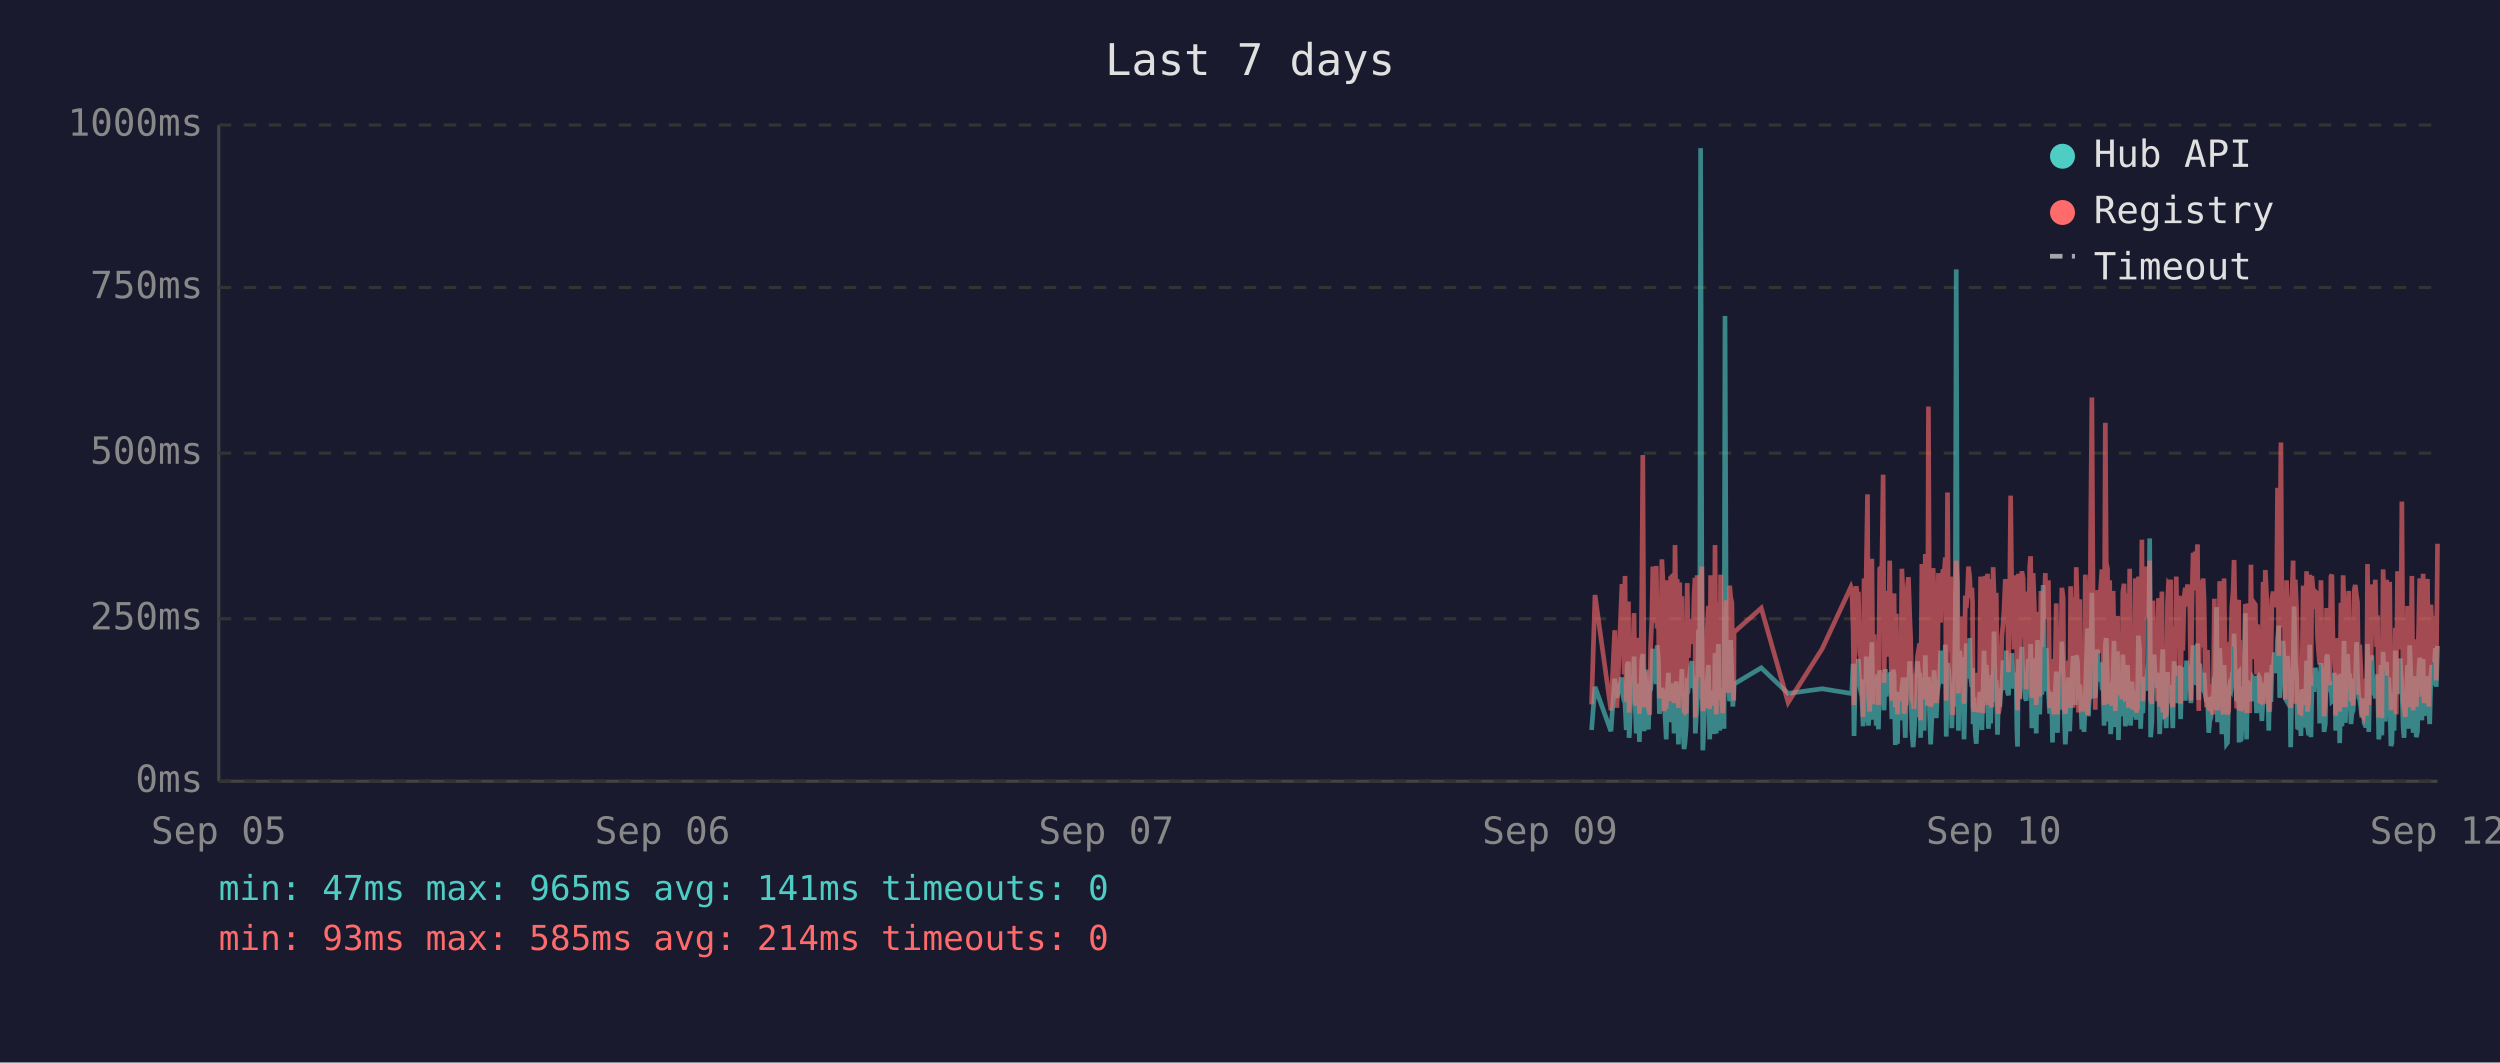
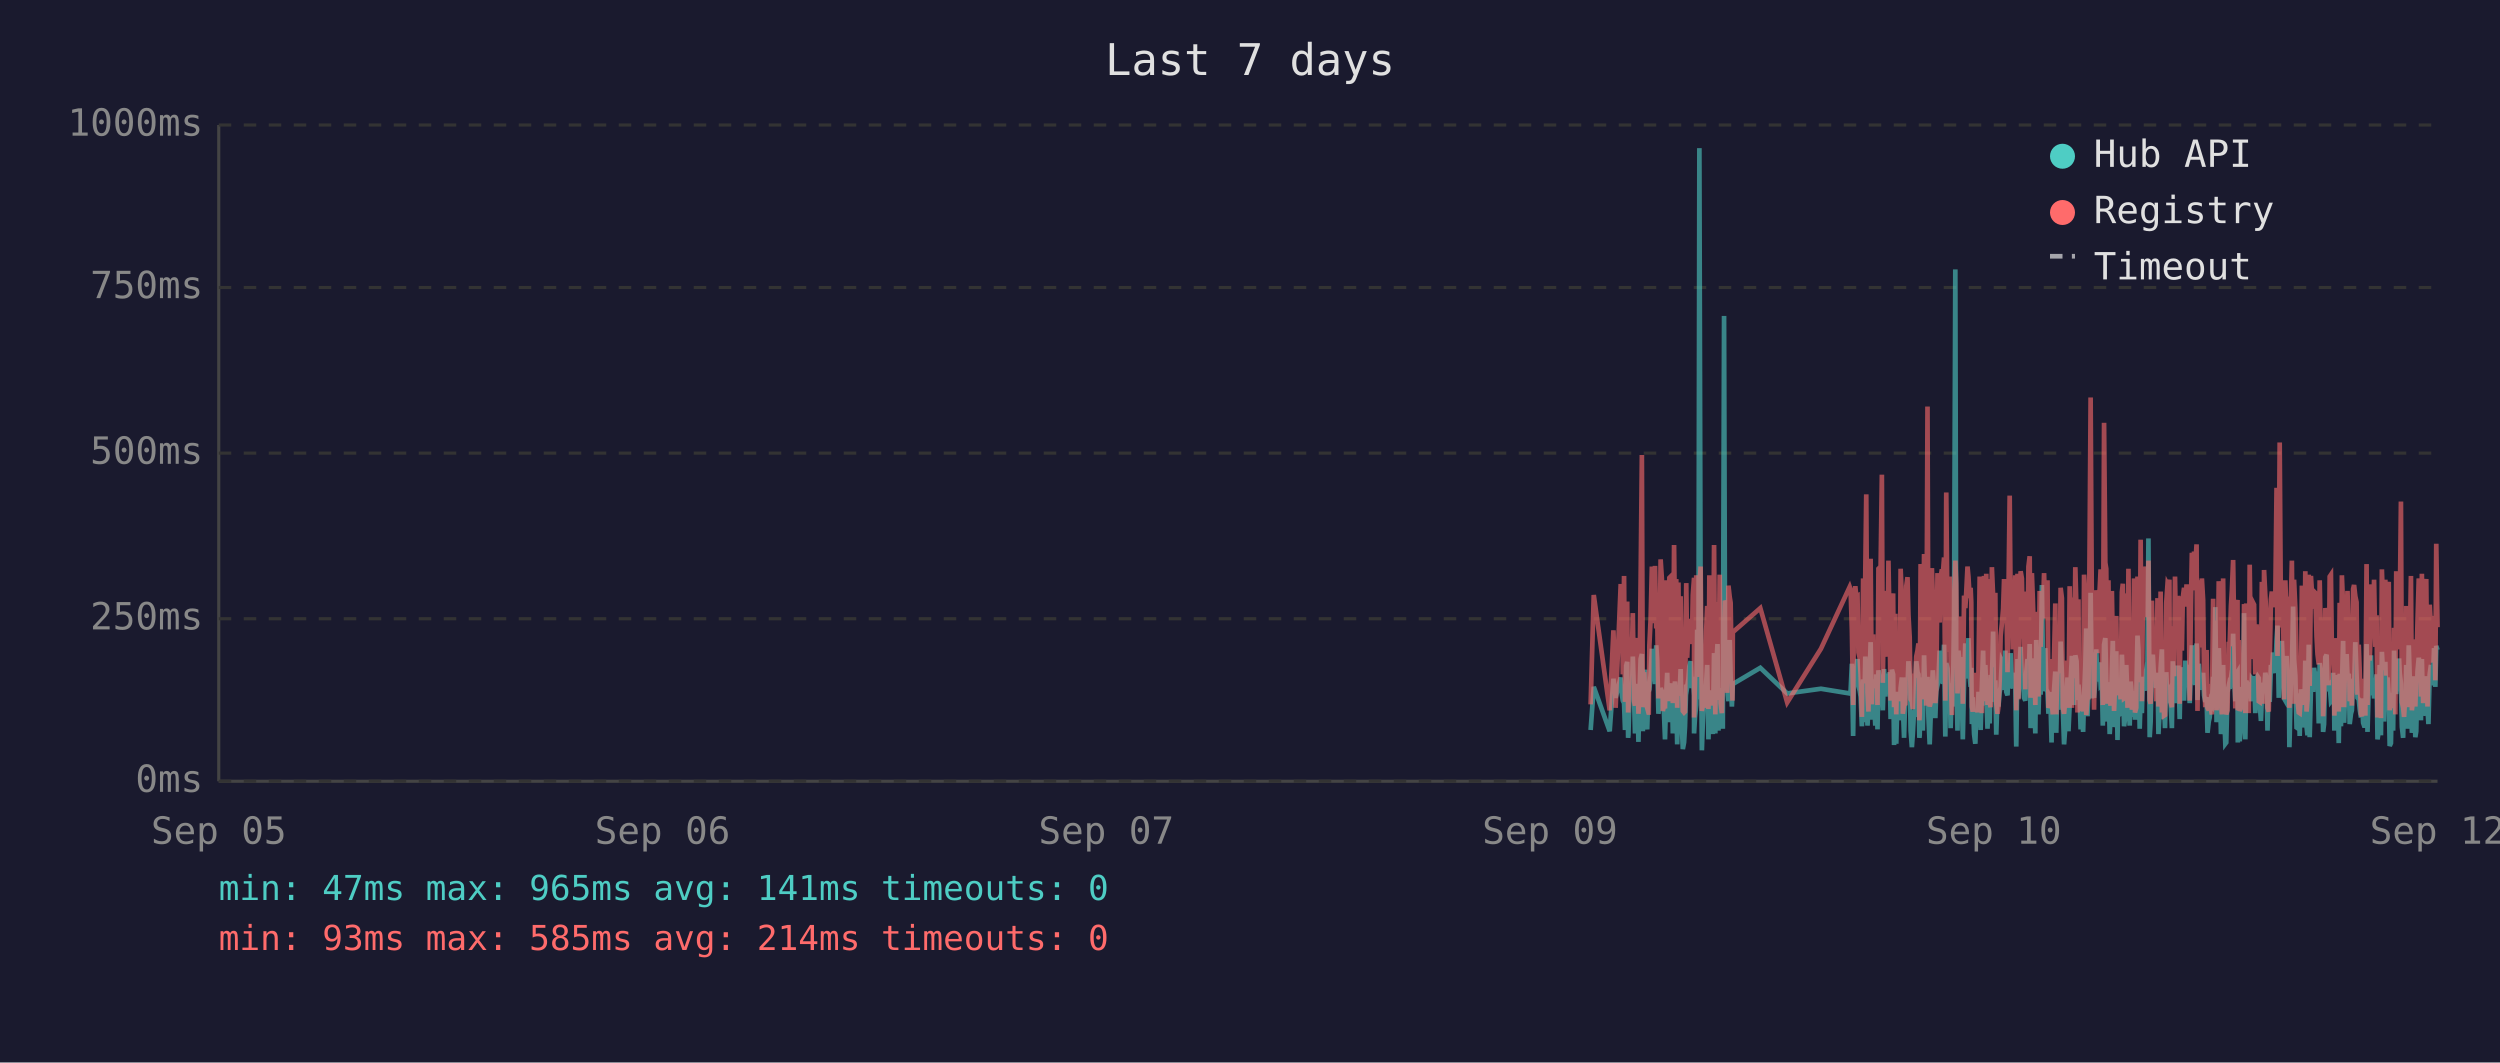
<svg xmlns="http://www.w3.org/2000/svg" viewBox="0 0 800 340" font-family="monospace" font-size="12">
  <rect width="800" height="340" fill="#1a1a2e" />
  <text x="400" y="24" fill="#e0e0e0" font-size="14" text-anchor="middle">Last 7 days</text>
  <line x1="70" y1="40" x2="70" y2="250" stroke="#444" stroke-width="1" />
  <line x1="70" y1="250" x2="780" y2="250" stroke="#444" stroke-width="1" />
  <line x1="70" y1="250" x2="780" y2="250" stroke="#333" stroke-width="1" stroke-dasharray="4" />
  <text x="65" y="250" fill="#888" text-anchor="end" dominant-baseline="middle">0ms</text>
  <line x1="70" y1="198" x2="780" y2="198" stroke="#333" stroke-width="1" stroke-dasharray="4" />
  <text x="65" y="198" fill="#888" text-anchor="end" dominant-baseline="middle">250ms</text>
  <line x1="70" y1="145" x2="780" y2="145" stroke="#333" stroke-width="1" stroke-dasharray="4" />
  <text x="65" y="145" fill="#888" text-anchor="end" dominant-baseline="middle">500ms</text>
  <line x1="70" y1="92" x2="780" y2="92" stroke="#333" stroke-width="1" stroke-dasharray="4" />
  <text x="65" y="92" fill="#888" text-anchor="end" dominant-baseline="middle">750ms</text>
  <line x1="70" y1="40" x2="780" y2="40" stroke="#333" stroke-width="1" stroke-dasharray="4" />
  <text x="65" y="40" fill="#888" text-anchor="end" dominant-baseline="middle">1000ms</text>
  <text x="70" y="270" fill="#888" text-anchor="middle">Sep 05</text>
  <text x="212" y="270" fill="#888" text-anchor="middle">Sep 06</text>
  <text x="354" y="270" fill="#888" text-anchor="middle">Sep 07</text>
  <text x="496" y="270" fill="#888" text-anchor="middle">Sep 09</text>
  <text x="638" y="270" fill="#888" text-anchor="middle">Sep 10</text>
  <text x="780" y="270" fill="#888" text-anchor="middle">Sep 12</text>
-   <polyline points="509.3,233.6 510.4,219.8 515.5,234.0 516.7,217.2 517.4,223.3 519.0,216.8 519.3,222.3 519.7,224.2 520.0,225.0 520.4,233.6 520.7,213.0 521.1,211.8 521.3,236.1 521.4,235.1 521.8,223.8 522.2,221.2 522.5,222.3 522.9,210.1 523.2,223.3 523.6,234.7 523.9,220.6 524.3,218.9 524.6,237.4 525.0,223.1 525.4,210.9 525.7,209.3 526.1,234.0 526.4,217.0 526.8,214.3 527.1,230.9 527.5,233.4 527.8,220.6 527.9,221.2 528.2,220.6 528.6,215.8 528.9,207.6 529.3,216.6 529.6,213.9 530.0,218.9 530.3,206.5 530.7,211.4 531.0,228.4 531.4,226.1 531.8,220.2 532.1,221.2 532.5,221.9 532.8,228.8 533.2,236.6 533.5,221.9 533.9,215.3 534.2,231.1 534.6,221.9 535.0,221.2 535.3,218.7 535.7,234.7 536.0,221.2 536.4,218.1 536.7,223.1 537.1,238.2 537.5,220.8 537.8,224.8 538.2,214.1 538.5,232.6 538.9,239.7 539.2,237.6 539.6,232.6 539.9,219.1 540.3,219.8 540.6,217.2 541.0,213.2 541.4,211.6 541.7,220.2 542.1,216.6 542.4,222.5 542.5,234.7 542.8,229.4 543.1,225.6 543.5,201.5 543.9,223.8 544.2,47.4 544.6,196.0 544.9,240.1 545.3,231.1 545.6,221.0 546.0,225.0 546.3,217.9 546.7,212.8 547.1,236.6 547.4,222.7 547.8,222.9 548.1,221.0 548.5,234.9 548.8,209.0 549.2,234.7 549.6,213.5 549.9,206.1 550.3,233.8 550.6,220.2 551.0,230.7 551.3,223.8 551.7,233.2 552.0,101.1 552.4,207.2 552.8,217.9 553.1,218.9 553.5,224.4 553.8,204.8 554.2,216.6 554.5,226.1 554.8,221.2 554.9,218.9 563.6,213.7 572.2,221.9 583.1,220.4 592.3,221.9 592.6,221.0 593.0,212.4 593.3,235.5 593.7,214.1 594.0,215.3 594.4,214.3 594.7,210.9 595.1,219.5 595.4,221.0 595.8,222.9 596.2,232.4 596.5,217.4 596.9,231.1 597.2,210.1 597.6,216.0 597.9,232.2 598.3,226.1 598.6,216.2 599.0,205.5 599.4,230.3 599.7,217.4 600.1,224.4 600.4,232.2 600.8,215.8 601.1,233.4 601.5,214.5 602.2,219.3 602.6,221.9 602.9,227.3 603.3,214.1 603.6,222.9 604.0,215.6 604.3,218.3 604.7,220.0 605.0,215.1 605.4,230.1 605.8,214.3 606.1,215.8 606.5,238.4 606.8,223.8 607.2,238.0 607.5,222.1 607.9,222.1 608.2,230.5 608.6,220.2 609.0,216.8 609.3,225.6 609.7,236.1 610.0,221.9 610.4,216.8 610.7,220.6 611.1,211.6 611.4,216.6 611.8,233.8 612.2,239.1 612.5,234.9 612.9,227.3 613.2,229.4 613.6,211.6 613.9,215.1 614.3,215.8 614.6,236.1 614.6,235.3 615.0,221.7 615.4,216.8 615.7,233.8 616.1,209.7 616.4,223.8 616.8,222.7 617.1,216.6 617.5,229.4 617.8,238.2 618.2,229.6 618.6,220.4 618.9,214.5 619.3,220.4 619.6,229.8 620.0,221.2 620.3,219.3 620.7,217.4 621.0,208.2 621.4,218.5 621.8,208.2 622.1,218.9 622.5,206.3 622.8,235.7 623.2,212.2 623.5,213.9 623.9,219.8 624.2,218.7 624.6,233.0 624.9,219.3 625.3,226.1 625.7,197.1 626.0,86.2 626.4,216.0 626.7,233.8 627.1,208.2 627.5,213.0 627.8,210.3 628.2,223.3 628.5,236.6 628.9,217.9 629.2,205.9 629.6,216.4 629.9,216.4 630.3,204.2 630.6,216.4 631.0,219.8 631.2,213.7 631.4,231.7 631.7,223.1 632.1,234.9 632.4,238.0 632.8,228.2 633.1,231.5 633.5,222.1 633.8,222.1 634.2,233.6 634.6,219.5 634.9,208.2 635.3,225.8 635.6,212.8 636.0,221.0 636.3,233.2 636.7,224.4 637.0,231.5 637.4,216.0 637.8,218.9 638.1,202.1 638.5,224.6 638.8,217.7 639.2,235.1 639.5,222.9 639.9,226.1 640.2,221.4 640.6,219.8 641.0,211.4 641.3,212.2 641.7,220.8 642.0,208.2 642.4,221.4 642.7,222.5 643.1,214.9 643.4,220.2 643.8,209.0 644.2,219.5 644.5,220.2 644.9,215.3 645.2,218.7 645.4,233.4 645.6,238.9 645.9,210.9 646.3,223.5 646.6,213.2 647.0,207.0 647.4,219.5 647.7,216.4 648.1,223.3 648.4,224.2 648.8,215.3 649.1,210.9 649.5,221.0 649.8,206.1 650.2,233.0 650.6,220.4 650.9,210.7 651.3,220.2 651.6,234.7 652.0,204.8 652.3,219.1 652.7,228.6 653.1,214.3 653.4,222.3 653.8,187.2 654.1,208.6 654.5,221.2 654.8,207.4 655.2,220.6 655.5,221.4 655.9,228.4 656.2,223.5 656.6,226.5 656.8,237.6 657.0,221.4 657.3,234.2 657.7,220.8 658.0,214.9 658.4,234.5 658.7,217.0 659.1,227.1 659.4,221.7 659.8,205.3 660.2,215.6 660.5,226.5 660.9,238.2 661.2,232.6 661.6,223.3 661.9,216.8 662.3,234.0 662.6,225.4 663.0,218.1 663.4,209.9 663.7,218.3 664.1,225.6 664.4,209.7 664.8,211.6 665.1,224.0 665.5,219.1 665.7,221.4 665.8,223.8 666.2,233.4 666.6,226.7 666.9,234.2 667.3,222.9 667.6,213.0 668.0,201.1 668.3,229.2 668.7,220.8 669.0,215.8 669.4,189.7 669.8,223.5 670.1,208.8 670.5,223.3 670.8,217.7 671.2,207.8 671.5,218.1 671.9,213.9 672.2,212.0 672.6,218.9 673.0,218.3 673.3,232.2 673.7,206.3 674.0,204.2 674.4,218.5 674.7,230.9 675.1,218.3 675.4,234.9 675.8,229.8 676.2,215.3 676.5,205.1 676.9,232.6 677.2,231.1 677.6,208.4 677.9,236.8 678.3,218.9 678.6,228.6 679.0,228.4 679.3,209.5 679.7,217.0 680.1,232.4 680.4,230.1 680.8,212.8 681.1,223.8 681.5,221.4 681.8,232.2 682.2,218.1 682.5,222.5 682.9,229.4 683.3,221.2 683.6,230.3 684.0,224.2 684.3,203.4 684.7,208.2 685.0,233.2 685.4,222.9 685.7,228.2 686.1,216.6 686.5,219.3 686.8,221.0 687.2,214.5 687.5,211.8 687.9,172.3 688.2,235.9 688.6,230.9 688.9,211.6 689.3,209.5 689.7,217.2 690.0,218.7 690.4,220.0 690.7,215.3 691.1,234.9 691.4,227.3 691.8,213.9 692.1,207.8 692.5,230.1 692.9,225.4 693.2,233.0 693.6,215.1 693.9,225.0 694.3,219.3 694.6,220.8 694.6,220.6 695.0,225.0 695.3,233.0 695.7,211.6 696.0,222.9 696.4,220.0 696.8,225.0 697.1,213.7 697.5,213.7 697.8,230.1 698.2,213.5 698.5,224.2 698.9,214.9 699.3,224.2 699.7,211.4 700.0,218.7 700.4,212.8 700.7,215.1 701.1,225.0 701.4,213.7 701.8,206.5 702.2,213.9 702.5,217.7 702.9,219.1 703.2,205.9 703.6,224.0 703.9,212.4 704.3,216.4 704.6,219.8 705.0,220.6 705.3,215.3 705.7,222.5 706.1,224.6 706.4,223.1 706.8,234.5 707.1,230.9 707.5,229.6 707.8,224.6 708.2,225.2 708.6,216.6 708.9,218.3 709.3,194.3 709.6,231.1 710.0,223.3 710.3,207.4 710.7,216.2 711.0,234.9 711.4,231.7 711.7,212.8 712.1,226.5 712.5,238.0 712.8,237.6 713.2,221.4 713.5,219.5 713.9,220.4 714.2,217.2 714.6,217.9 714.9,202.8 715.3,216.6 715.7,224.4 716.0,215.6 716.4,215.1 716.5,237.6 716.7,219.8 717.1,237.2 717.4,233.2 717.8,222.9 718.1,224.2 718.5,196.2 718.9,236.6 719.2,217.9 719.6,218.9 719.9,223.3 720.3,218.5 720.6,224.4 721.0,217.2 721.3,217.7 721.7,216.4 722.1,228.2 722.4,217.0 722.8,216.4 723.1,217.0 723.5,224.8 723.8,230.7 724.2,222.5 724.5,218.5 724.9,221.2 725.3,215.3 725.6,217.4 726.0,233.8 726.3,217.4 726.7,224.6 727.0,212.8 727.4,214.9 727.8,208.8 728.1,214.1 728.5,215.3 728.8,204.8 729.2,200.2 729.5,223.3 729.9,211.4 730.2,209.3 730.6,205.1 731.0,215.1 731.3,223.5 731.7,224.2 732.0,209.9 732.4,216.8 732.7,214.9 733.0,239.1 733.1,235.5 733.4,216.4 733.8,214.7 734.1,194.1 734.5,210.9 734.9,216.2 735.2,232.8 735.6,233.0 735.9,221.9 736.3,235.5 736.6,220.6 737.0,222.3 737.3,226.1 737.7,232.8 738.1,211.4 738.4,232.6 738.8,235.3 739.1,206.3 739.5,235.9 739.8,220.4 740.2,217.2 740.5,221.4 740.9,213.7 741.3,217.0 741.6,218.3 742.0,214.9 742.3,231.5 742.7,212.2 743.0,215.1 743.4,217.4 743.7,234.2 744.1,231.7 744.5,210.3 744.8,209.5 745.2,220.2 745.5,219.8 745.9,219.3 746.2,224.4 746.6,224.0 747.0,215.3 747.3,224.4 747.4,233.8 747.7,220.2 748.0,228.6 748.4,216.0 748.7,237.8 749.1,215.6 749.4,232.4 749.8,220.2 750.1,205.1 750.5,231.3 750.9,220.2 751.2,209.3 751.6,216.6 751.9,215.6 752.3,231.7 752.6,228.4 753.0,227.3 753.4,217.2 753.7,221.0 754.1,205.5 754.4,216.2 754.8,223.3 755.1,223.8 755.5,226.9 755.8,229.6 756.2,223.5 756.5,231.3 756.9,232.2 757.3,232.2 757.6,206.1 758.0,234.2 758.3,219.8 758.7,221.4 759.0,209.7 759.4,222.5 759.7,218.1 760.1,223.5 760.5,220.2 760.8,215.8 761.2,236.6 761.5,234.0 761.9,212.8 762.2,235.3 762.6,208.6 762.9,216.2 763.3,230.9 763.7,211.8 764.0,226.1 764.4,216.8 764.7,222.9 765.1,238.7 765.4,237.8 765.8,221.7 766.1,233.8 766.5,208.2 766.8,221.4 767.2,221.4 767.6,217.0 767.9,218.9 768.1,210.7 768.3,215.3 768.6,218.7 769.0,232.6 769.3,236.1 769.7,221.9 770.0,230.3 770.4,212.8 770.8,233.2 771.1,206.5 771.5,216.6 771.8,218.3 772.2,234.5 772.5,230.9 772.9,216.4 773.2,235.9 773.6,234.0 774.0,214.9 774.3,210.5 774.7,212.6 775.0,230.5 775.4,210.9 775.7,229.0 776.1,227.5 776.5,225.0 776.8,216.4 777.2,226.7 777.5,231.7 777.9,215.8 778.2,212.8 778.6,219.3 778.9,215.8 779.3,207.4 779.6,219.8 780.0,206.7" fill="none" stroke="#4ecdc4" stroke-width="1.5" opacity="0.6" />
-   <polyline points="509.3,225.4 510.4,190.4 515.5,227.3 516.7,201.7 517.4,226.5 519.0,187.6 519.3,187.6 519.7,215.8 520.0,184.3 520.4,224.6 520.7,206.3 521.1,192.5 521.3,228.0 521.4,225.8 521.8,209.0 522.2,204.0 522.5,209.0 522.9,196.2 523.2,224.4 523.6,225.8 523.9,206.1 524.3,204.2 524.6,228.4 525.0,222.3 525.4,186.0 525.7,145.6 526.1,226.3 526.4,215.1 526.8,226.3 527.1,224.2 527.5,226.5 527.8,228.0 527.9,228.0 528.2,206.5 528.6,198.1 528.9,181.3 529.3,193.1 529.6,199.4 530.0,181.1 530.3,201.1 530.7,196.7 531.0,223.5 531.4,214.9 531.8,179.0 532.1,185.3 532.5,227.5 532.8,225.8 533.2,226.7 533.5,185.7 533.9,209.5 534.2,224.4 534.6,184.9 535.0,184.5 535.3,206.3 535.7,225.0 536.0,174.4 536.4,200.7 536.7,185.3 537.1,226.5 537.5,186.4 537.8,222.7 538.2,190.8 538.5,216.6 538.9,227.5 539.2,228.0 539.6,227.7 539.9,186.6 540.3,210.5 540.6,200.2 541.0,200.4 541.4,198.1 541.7,206.1 542.1,190.4 542.4,184.9 542.5,229.6 542.8,217.7 543.1,184.1 543.5,188.3 543.9,216.6 544.2,187.8 544.6,181.3 544.9,227.5 545.3,225.6 545.6,207.4 546.0,226.5 546.3,201.3 546.7,193.9 547.1,226.9 547.4,184.1 547.8,209.0 548.1,185.5 548.5,225.8 548.8,174.4 549.2,228.6 549.6,192.7 549.9,197.5 550.3,224.0 550.6,183.9 551.0,225.0 551.3,228.2 551.7,216.0 552.0,209.9 552.4,192.2 552.8,193.3 553.1,221.7 553.5,187.4 553.8,191.0 554.2,192.9 554.5,217.2 554.8,224.2 554.9,202.3 563.6,194.6 572.2,224.8 583.1,207.6 592.3,187.8 592.6,188.7 593.0,201.7 593.3,225.6 593.7,191.0 594.0,187.6 594.4,190.8 594.7,190.6 595.1,208.8 595.4,210.5 595.8,216.0 596.2,229.4 596.5,185.1 596.9,218.7 597.2,182.8 597.6,158.2 597.9,221.7 598.3,227.7 598.6,191.8 599.0,178.8 599.4,225.4 599.7,203.0 600.1,219.5 600.4,219.3 600.8,205.3 601.1,225.6 601.5,182.0 602.2,181.3 602.6,151.9 602.9,218.5 603.3,189.1 603.6,208.0 604.0,207.4 604.3,210.1 604.7,179.4 605.0,202.1 605.4,224.2 605.8,194.3 606.1,189.9 606.5,226.3 606.8,196.4 607.2,228.6 607.5,206.5 607.9,217.4 608.2,224.4 608.6,182.0 609.0,191.4 609.3,228.4 609.7,225.4 610.0,225.2 610.4,187.6 610.7,184.7 611.1,196.7 611.4,204.0 611.8,223.8 612.2,224.4 612.5,226.9 612.9,215.6 613.2,216.8 613.6,210.1 613.9,208.2 614.3,205.9 614.6,230.5 614.6,228.4 615.0,180.5 615.4,186.4 615.7,223.8 616.1,177.3 616.4,184.7 616.8,225.8 617.1,130.1 617.5,217.2 617.8,226.1 618.2,224.8 618.6,181.8 618.9,190.8 619.3,201.7 619.6,225.0 620.0,221.0 620.3,183.4 620.7,192.7 621.0,199.2 621.4,184.9 621.8,182.2 622.1,183.9 622.5,178.4 622.8,224.2 623.2,157.6 623.5,197.7 623.9,208.6 624.2,184.5 624.6,214.1 624.9,228.8 625.3,206.5 625.7,194.6 626.0,179.4 626.4,186.6 626.7,221.9 627.1,214.1 627.5,203.6 627.8,197.3 628.2,208.8 628.5,225.2 628.9,190.6 629.2,194.6 629.6,189.5 629.9,181.3 630.3,184.5 630.6,191.4 631.0,188.1 631.2,192.7 631.4,226.1 631.7,227.7 632.1,225.0 632.4,223.5 632.8,215.3 633.1,228.0 633.5,215.1 633.8,184.5 634.2,215.3 634.6,228.2 634.9,197.3 635.3,184.3 635.6,224.4 636.0,183.6 636.3,225.6 636.7,185.3 637.0,224.8 637.4,226.3 637.8,181.5 638.1,190.8 638.5,213.5 638.8,189.7 639.2,225.0 639.5,228.4 639.9,226.3 640.2,217.7 640.6,203.4 641.0,199.6 641.3,194.8 641.7,185.3 642.0,199.4 642.4,188.9 642.7,215.1 643.1,190.6 643.4,158.6 643.8,192.7 644.2,187.8 644.5,207.8 644.9,195.0 645.2,184.1 645.4,216.0 645.6,227.3 645.9,183.6 646.3,223.8 646.6,194.3 647.0,182.8 647.4,185.1 647.7,202.3 648.1,204.4 648.4,220.6 648.8,189.3 649.1,207.8 649.5,181.3 649.8,178.0 650.2,223.3 650.6,183.4 650.9,191.6 651.3,204.0 651.6,225.6 652.0,195.8 652.3,210.1 652.7,222.9 653.1,189.1 653.4,207.0 653.8,191.2 654.1,197.5 654.5,183.4 654.8,197.9 655.2,193.5 655.5,185.7 655.9,226.5 656.2,225.4 656.6,210.9 656.8,226.7 657.0,225.2 657.3,228.6 657.7,210.1 658.0,193.1 658.4,228.6 658.7,214.7 659.1,214.9 659.4,214.5 659.8,188.1 660.2,191.4 660.5,226.3 660.9,228.4 661.2,223.8 661.6,211.4 661.9,216.8 662.3,226.5 662.6,187.6 663.0,203.4 663.4,226.5 663.7,191.2 664.1,217.0 664.4,181.5 664.8,196.2 665.1,228.0 665.5,191.8 665.7,225.8 665.8,225.8 666.2,227.5 666.6,218.3 666.9,227.7 667.3,183.9 667.6,190.6 668.0,228.8 668.3,222.9 668.7,223.8 669.0,170.4 669.4,127.2 669.8,196.0 670.1,199.6 670.5,227.1 670.8,188.9 671.2,191.6 671.5,209.0 671.9,192.5 672.2,188.5 672.6,182.2 673.0,209.0 673.3,225.6 673.7,135.3 674.0,180.1 674.4,182.0 674.7,225.2 675.1,185.7 675.4,223.8 675.8,225.8 676.2,189.1 676.5,207.0 676.9,227.5 677.2,216.0 677.6,197.1 677.9,222.5 678.3,214.5 678.6,217.2 679.0,223.8 679.3,189.5 679.7,186.8 680.1,223.5 680.4,223.3 680.8,189.9 681.1,226.5 681.5,182.0 681.8,224.2 682.2,205.3 682.5,227.1 682.9,224.0 683.3,185.1 683.6,228.0 684.0,226.5 684.3,184.5 684.7,207.2 685.0,218.3 685.4,172.7 685.7,224.4 686.1,195.0 686.5,189.7 686.8,181.3 687.2,185.1 687.5,197.5 687.9,179.4 688.2,224.0 688.6,225.2 688.9,192.2 689.3,205.9 689.7,207.4 690.0,210.5 690.4,224.4 690.7,191.4 691.1,226.1 691.4,218.3 691.8,189.3 692.1,228.0 692.5,209.0 692.9,229.0 693.2,228.8 693.6,192.9 693.9,187.0 694.3,187.6 694.6,185.5 694.6,208.0 695.0,224.6 695.3,226.3 695.7,200.4 696.0,216.4 696.4,184.5 696.8,207.2 697.1,190.8 697.5,191.8 697.8,225.2 698.2,190.8 698.5,208.2 698.9,191.2 699.3,188.1 699.7,194.1 700.0,187.0 700.4,193.1 700.7,189.7 701.1,224.2 701.4,193.3 701.8,176.9 702.2,188.9 702.5,176.5 702.9,180.7 703.2,174.2 703.6,227.5 703.9,185.7 704.3,191.0 704.6,207.2 705.0,185.1 705.3,192.0 705.7,216.6 706.1,226.3 706.4,208.0 706.8,226.5 707.1,227.3 707.5,218.9 707.8,227.1 708.2,228.6 708.6,191.6 708.9,227.1 709.3,198.6 709.6,227.3 710.0,218.9 710.3,186.0 710.7,191.0 711.0,224.6 711.4,228.6 711.7,185.1 712.1,217.4 712.5,223.8 712.8,228.6 713.2,227.3 713.5,206.1 713.9,206.1 714.2,193.9 714.6,188.9 714.9,179.2 715.3,200.0 715.7,226.7 716.0,193.9 716.4,192.0 716.5,227.3 716.7,204.8 717.1,227.5 717.4,226.5 717.8,225.4 718.1,226.7 718.5,193.3 718.9,228.2 719.2,193.1 719.6,209.0 719.9,228.2 720.3,180.7 720.6,210.9 721.0,197.7 721.3,192.9 721.7,193.5 722.1,215.8 722.4,199.8 722.8,207.2 723.1,224.4 723.5,224.6 723.8,214.7 724.2,186.2 724.5,225.2 724.9,182.4 725.3,190.6 725.6,197.5 726.0,226.5 726.3,227.7 726.7,212.0 727.0,191.8 727.4,189.3 727.8,194.3 728.1,191.4 728.5,191.4 728.8,156.1 729.2,209.9 729.5,184.3 729.9,141.6 730.2,198.8 730.6,200.7 731.0,195.8 731.3,223.8 731.7,185.7 732.0,197.7 732.4,191.0 732.7,193.5 733.0,226.5 733.1,223.1 733.4,191.6 733.8,179.4 734.1,225.2 734.5,185.5 734.9,194.6 735.2,209.9 735.6,224.2 735.9,228.0 736.3,228.2 736.6,222.5 737.0,187.4 737.3,200.2 737.7,225.6 738.1,182.8 738.4,227.7 738.8,224.0 739.1,183.9 739.5,219.5 739.8,184.3 740.2,189.3 740.5,194.8 740.9,189.3 741.3,189.7 741.6,203.8 742.0,209.3 742.3,212.6 742.7,185.7 743.0,206.5 743.4,207.4 743.7,229.2 744.1,222.7 744.5,194.6 744.8,196.9 745.2,204.0 745.5,219.3 745.9,184.5 746.2,183.9 746.6,208.4 747.0,209.5 747.3,215.1 747.4,229.0 747.7,204.2 748.0,216.2 748.4,208.2 748.7,227.7 749.1,192.9 749.4,226.3 749.8,184.1 750.1,194.3 750.5,226.3 750.9,207.8 751.2,197.3 751.6,189.1 751.9,204.4 752.3,224.4 752.6,217.4 753.0,225.8 753.4,188.5 753.7,187.2 754.1,190.8 754.4,192.7 754.8,222.3 755.1,206.3 755.5,214.9 755.8,228.4 756.2,229.2 756.5,223.8 756.9,217.2 757.3,229.0 757.6,180.5 758.0,225.6 758.3,187.0 758.7,211.4 759.0,199.4 759.4,187.0 759.7,201.3 760.1,185.5 760.5,207.0 760.8,196.9 761.2,229.6 761.5,214.5 761.9,210.3 762.2,229.8 762.6,182.2 762.9,194.1 763.3,214.5 763.7,185.5 764.0,216.2 764.4,189.3 764.7,186.2 765.1,227.3 765.4,219.3 765.8,225.0 766.1,226.5 766.5,200.9 766.8,228.6 767.2,182.8 767.6,207.8 767.9,188.5 768.1,192.9 768.3,197.1 768.6,160.5 769.0,224.6 769.3,226.5 769.7,229.4 770.0,222.3 770.4,193.9 770.8,226.3 771.1,197.9 771.5,208.4 771.8,184.3 772.2,227.3 772.5,223.5 772.9,204.6 773.2,226.1 773.6,216.0 774.0,199.2 774.3,185.1 774.7,192.7 775.0,222.9 775.4,183.6 775.7,225.0 776.1,218.5 776.5,187.8 776.8,185.3 777.2,226.1 777.5,212.8 777.9,193.5 778.2,200.7 778.6,210.9 778.9,211.8 779.3,197.1 779.6,217.7 780.0,174.0" fill="none" stroke="#ff6b6b" stroke-width="1.5" opacity="0.6" />
+   <polyline points="509.0,233.6 510.0,219.8 515.1,234.0 516.3,217.2 517.0,223.3 518.6,216.8 519.0,222.3 519.3,224.2 519.7,225.0 520.0,233.6 520.4,213.0 520.7,211.8 521.0,236.1 521.1,235.1 521.4,223.8 521.8,221.2 522.2,222.3 522.5,210.1 522.9,223.3 523.2,234.7 523.6,220.6 523.9,218.9 524.3,237.4 524.6,223.1 525.0,210.9 525.4,209.3 525.7,234.0 526.1,217.0 526.4,214.3 526.8,230.9 527.1,233.4 527.5,220.6 527.6,221.2 527.8,220.6 528.2,215.8 528.6,207.6 528.9,216.6 529.3,213.9 529.6,218.9 530.0,206.5 530.3,211.4 530.7,228.4 531.0,226.1 531.4,220.2 531.8,221.2 532.1,221.9 532.5,228.8 532.8,236.6 533.2,221.9 533.5,215.3 533.9,231.1 534.2,221.9 534.6,221.2 535.0,218.7 535.3,234.7 535.7,221.2 536.0,218.1 536.4,223.1 536.7,238.2 537.1,220.8 537.4,224.8 537.8,214.1 538.2,232.6 538.5,239.7 538.9,237.6 539.2,232.6 539.6,219.1 539.9,219.8 540.3,217.2 540.6,213.2 541.0,211.6 541.4,220.2 541.7,216.6 542.1,222.5 542.1,234.7 542.4,229.4 542.8,225.6 543.1,201.5 543.5,223.8 543.8,47.4 544.2,196.0 544.6,240.1 544.9,231.1 545.3,221.0 545.6,225.0 546.0,217.9 546.3,212.8 546.7,236.6 547.0,222.7 547.4,222.9 547.8,221.0 548.1,234.9 548.5,209.0 548.9,234.7 549.2,213.5 549.6,206.1 549.9,233.8 550.3,220.2 550.6,230.7 551.0,223.8 551.3,233.2 551.7,101.1 552.0,207.2 552.4,217.9 552.7,218.9 553.1,224.4 553.5,204.8 553.8,216.6 554.2,226.1 554.4,221.2 554.5,218.9 563.3,213.7 571.9,221.9 582.7,220.4 591.9,221.9 592.2,221.0 592.6,212.4 593.0,235.5 593.3,214.1 593.7,215.3 594.0,214.3 594.4,210.9 594.7,219.5 595.1,221.0 595.4,222.9 595.8,232.4 596.2,217.4 596.5,231.1 596.9,210.1 597.2,216.0 597.6,232.2 597.9,226.1 598.3,216.2 598.6,205.5 599.0,230.3 599.4,217.4 599.7,224.4 600.1,232.2 600.4,215.8 600.8,233.4 601.1,214.5 601.8,219.3 602.2,221.9 602.5,227.3 602.9,214.1 603.3,222.9 603.6,215.6 604.0,218.3 604.3,220.0 604.7,215.1 605.0,230.1 605.4,214.3 605.8,215.8 606.1,238.4 606.5,223.8 606.8,238.0 607.2,222.1 607.5,222.1 607.9,230.5 608.2,220.2 608.6,216.8 608.9,225.6 609.3,236.1 609.7,221.9 610.0,216.8 610.4,220.6 610.7,211.6 611.1,216.6 611.4,233.8 611.8,239.1 612.1,234.9 612.5,227.3 612.9,229.4 613.2,211.6 613.6,215.1 613.9,215.8 614.2,236.1 614.3,235.3 614.6,221.7 615.0,216.8 615.3,233.8 615.7,209.7 616.1,223.8 616.4,222.7 616.8,216.6 617.1,229.4 617.5,238.2 617.8,229.6 618.2,220.4 618.5,214.5 618.9,220.4 619.3,229.8 619.6,221.2 620.0,219.3 620.3,217.4 620.7,208.2 621.0,218.5 621.4,208.2 621.7,218.9 622.1,206.3 622.5,235.7 622.8,212.2 623.2,213.9 623.5,219.8 623.9,218.7 624.2,233.0 624.6,219.3 624.9,226.1 625.3,197.1 625.7,86.2 626.0,216.0 626.4,233.8 626.7,208.2 627.1,213.0 627.4,210.3 627.8,223.3 628.1,236.6 628.5,217.9 628.9,205.9 629.2,216.4 629.6,216.4 629.9,204.2 630.3,216.4 630.6,219.8 630.8,213.7 631.0,231.7 631.3,223.1 631.7,234.9 632.1,238.0 632.4,228.2 632.8,231.5 633.1,222.1 633.5,222.1 633.8,233.6 634.2,219.5 634.6,208.2 634.9,225.8 635.3,212.8 635.6,221.0 636.0,233.2 636.3,224.4 636.7,231.5 637.0,216.0 637.4,218.9 637.8,202.1 638.1,224.6 638.5,217.7 638.8,235.1 639.2,222.9 639.5,226.1 639.9,221.4 640.2,219.8 640.6,211.4 641.0,212.2 641.3,220.8 641.7,208.2 642.0,221.4 642.4,222.5 642.7,214.9 643.1,220.2 643.4,209.0 643.8,219.5 644.1,220.2 644.5,215.3 644.9,218.7 645.1,233.4 645.2,238.9 645.6,210.9 645.9,223.5 646.3,213.2 646.6,207.0 647.0,219.5 647.3,216.4 647.7,223.3 648.1,224.2 648.4,215.3 648.8,210.9 649.1,221.0 649.5,206.1 649.8,233.0 650.2,220.4 650.5,210.7 650.9,220.2 651.3,234.7 651.6,204.8 652.0,219.1 652.3,228.6 652.7,214.3 653.0,222.3 653.4,187.2 653.7,208.6 654.1,221.2 654.5,207.4 654.8,220.6 655.2,221.4 655.5,228.4 655.9,223.5 656.2,226.5 656.5,237.6 656.6,221.4 656.9,234.2 657.3,220.8 657.7,214.9 658.0,234.5 658.4,217.0 658.7,227.1 659.1,221.7 659.4,205.3 659.8,215.6 660.1,226.5 660.5,238.2 660.9,232.6 661.2,223.3 661.6,216.8 661.9,234.0 662.3,225.4 662.6,218.1 663.0,209.9 663.4,218.3 663.7,225.6 664.1,209.7 664.5,211.6 664.8,224.0 665.1,219.1 665.3,221.4 665.5,223.8 665.8,233.4 666.2,226.7 666.6,234.2 666.9,222.9 667.3,213.0 667.6,201.1 668.0,229.2 668.3,220.8 668.7,215.8 669.0,189.7 669.4,223.5 669.7,208.8 670.1,223.3 670.5,217.7 670.8,207.8 671.2,218.1 671.5,213.9 671.9,212.0 672.2,218.9 672.6,218.3 672.9,232.2 673.3,206.3 673.7,204.2 674.0,218.5 674.4,230.9 674.7,218.3 675.1,234.9 675.4,229.8 675.8,215.3 676.1,205.1 676.5,232.6 676.9,231.1 677.2,208.4 677.6,236.8 677.9,218.9 678.3,228.6 678.6,228.4 679.0,209.5 679.3,217.0 679.7,232.4 680.0,230.1 680.4,212.8 680.8,223.8 681.1,221.4 681.5,232.2 681.8,218.1 682.2,222.5 682.5,229.4 682.9,221.2 683.2,230.3 683.6,224.2 684.0,203.4 684.3,208.2 684.7,233.2 685.0,222.9 685.4,228.2 685.7,216.6 686.1,219.3 686.5,221.0 686.8,214.5 687.2,211.8 687.5,172.3 687.9,235.9 688.2,230.9 688.6,211.6 688.9,209.5 689.3,217.2 689.6,218.7 690.0,220.0 690.4,215.3 690.7,234.9 691.1,227.3 691.4,213.9 691.8,207.8 692.1,230.1 692.5,225.4 692.8,233.0 693.2,215.1 693.6,225.0 693.9,219.3 694.2,220.8 694.3,220.6 694.6,225.0 695.0,233.0 695.3,211.6 695.7,222.9 696.0,220.0 696.4,225.0 696.8,213.7 697.1,213.7 697.5,230.1 697.8,213.5 698.2,224.2 698.5,214.9 698.9,224.2 699.3,211.4 699.7,218.7 700.0,212.8 700.4,215.1 700.7,225.0 701.1,213.7 701.4,206.5 701.8,213.9 702.1,217.7 702.5,219.1 702.9,205.9 703.2,224.0 703.6,212.4 703.9,216.4 704.3,219.8 704.6,220.6 705.0,215.3 705.3,222.5 705.7,224.6 706.1,223.1 706.4,234.5 706.8,230.9 707.1,229.6 707.5,224.6 707.8,225.2 708.2,216.6 708.5,218.3 708.9,194.3 709.3,231.1 709.6,223.3 710.0,207.4 710.3,216.2 710.7,234.9 711.0,231.7 711.4,212.8 711.7,226.5 712.1,238.0 712.4,237.6 712.8,221.4 713.2,219.5 713.5,220.4 713.9,217.2 714.2,217.9 714.6,202.8 714.9,216.6 715.3,224.4 715.7,215.6 716.0,215.1 716.1,237.6 716.4,219.8 716.7,237.2 717.1,233.2 717.4,222.9 717.8,224.2 718.1,196.2 718.5,236.6 718.8,217.9 719.2,218.9 719.6,223.3 719.9,218.5 720.3,224.4 720.6,217.2 721.0,217.7 721.3,216.4 721.7,228.2 722.1,217.0 722.4,216.4 722.8,217.0 723.1,224.8 723.5,230.7 723.8,222.5 724.2,218.5 724.5,221.2 724.9,215.3 725.3,217.4 725.6,233.8 726.0,217.4 726.3,224.6 726.7,212.8 727.0,214.9 727.4,208.8 727.7,214.1 728.1,215.3 728.5,204.8 728.8,200.2 729.2,223.3 729.5,211.4 729.9,209.3 730.2,205.1 730.6,215.1 730.9,223.5 731.3,224.2 731.7,209.9 732.0,216.8 732.4,214.9 732.6,239.1 732.7,235.5 733.1,216.4 733.4,214.7 733.8,194.1 734.1,210.9 734.5,216.2 734.9,232.8 735.2,233.0 735.6,221.9 735.9,235.5 736.3,220.6 736.6,222.3 737.0,226.1 737.3,232.8 737.7,211.4 738.1,232.6 738.4,235.3 738.8,206.3 739.1,235.9 739.5,220.4 739.8,217.2 740.2,221.4 740.5,213.7 740.9,217.0 741.3,218.3 741.6,214.9 742.0,231.5 742.3,212.2 742.7,215.1 743.0,217.4 743.4,234.2 743.7,231.7 744.1,210.3 744.5,209.5 744.8,220.2 745.2,219.8 745.5,219.3 745.9,224.4 746.2,224.0 746.6,215.3 746.9,224.4 747.0,233.8 747.3,220.2 747.7,228.6 748.0,216.0 748.4,237.8 748.7,215.6 749.1,232.4 749.4,220.2 749.8,205.1 750.1,231.3 750.5,220.2 750.9,209.3 751.2,216.6 751.6,215.6 751.9,231.7 752.3,228.4 752.6,227.3 753.0,217.2 753.3,221.0 753.7,205.5 754.1,216.2 754.4,223.3 754.8,223.8 755.1,226.9 755.5,229.6 755.8,223.5 756.2,231.3 756.5,232.2 756.9,232.2 757.3,206.1 757.6,234.2 758.0,219.8 758.3,221.4 758.7,209.7 759.0,222.5 759.4,218.1 759.7,223.5 760.1,220.2 760.5,215.8 760.8,236.6 761.2,234.0 761.5,212.8 761.9,235.3 762.2,208.6 762.6,216.2 762.9,230.9 763.3,211.8 763.6,226.1 764.0,216.8 764.4,222.9 764.7,238.7 765.1,237.8 765.4,221.7 765.8,233.8 766.1,208.2 766.5,221.4 766.8,221.4 767.2,217.0 767.6,218.9 767.7,210.7 767.9,215.3 768.3,218.7 768.6,232.6 769.0,236.1 769.3,221.9 769.7,230.3 770.0,212.8 770.4,233.2 770.8,206.5 771.1,216.6 771.5,218.3 771.8,234.5 772.2,230.9 772.5,216.4 772.9,235.9 773.2,234.0 773.6,214.9 774.0,210.5 774.3,212.6 774.7,230.5 775.0,210.9 775.4,229.0 775.7,227.5 776.1,225.0 776.4,216.4 776.8,226.7 777.1,231.7 777.5,215.8 777.9,212.8 778.2,219.3 778.6,215.8 778.9,207.4 779.3,219.8 779.6,206.7 780.0,208.0" fill="none" stroke="#4ecdc4" stroke-width="1.5" opacity="0.6" />
+   <polyline points="509.0,225.4 510.0,190.4 515.1,227.3 516.3,201.7 517.0,226.5 518.6,187.6 519.0,187.6 519.3,215.8 519.7,184.3 520.0,224.6 520.4,206.3 520.7,192.5 521.0,228.0 521.1,225.8 521.4,209.0 521.8,204.0 522.2,209.0 522.5,196.2 522.9,224.4 523.2,225.8 523.6,206.1 523.9,204.2 524.3,228.4 524.6,222.3 525.0,186.0 525.4,145.6 525.7,226.3 526.1,215.1 526.4,226.3 526.8,224.2 527.1,226.5 527.5,228.0 527.6,228.0 527.8,206.5 528.2,198.1 528.6,181.3 528.9,193.1 529.3,199.4 529.6,181.1 530.0,201.1 530.3,196.7 530.7,223.5 531.0,214.9 531.4,179.0 531.8,185.3 532.1,227.5 532.5,225.8 532.8,226.7 533.2,185.7 533.5,209.5 533.9,224.4 534.2,184.9 534.6,184.5 535.0,206.3 535.3,225.0 535.7,174.4 536.0,200.7 536.4,185.3 536.7,226.5 537.1,186.4 537.4,222.7 537.8,190.8 538.2,216.6 538.5,227.5 538.9,228.0 539.2,227.7 539.6,186.6 539.9,210.5 540.3,200.2 540.6,200.4 541.0,198.1 541.4,206.1 541.7,190.4 542.1,184.9 542.1,229.6 542.4,217.7 542.8,184.1 543.1,188.3 543.5,216.6 543.8,187.8 544.2,181.3 544.6,227.5 544.9,225.6 545.3,207.4 545.6,226.5 546.0,201.3 546.3,193.9 546.7,226.9 547.0,184.1 547.4,209.0 547.8,185.5 548.1,225.8 548.5,174.4 548.9,228.6 549.2,192.7 549.6,197.5 549.9,224.0 550.3,183.9 550.6,225.0 551.0,228.2 551.3,216.0 551.7,209.9 552.0,192.2 552.4,193.3 552.7,221.7 553.1,187.4 553.5,191.0 553.8,192.9 554.2,217.2 554.4,224.2 554.5,202.3 563.3,194.6 571.9,224.8 582.7,207.6 591.9,187.8 592.2,188.7 592.6,201.7 593.0,225.6 593.3,191.0 593.7,187.6 594.0,190.8 594.4,190.6 594.7,208.8 595.1,210.5 595.4,216.0 595.8,229.4 596.2,185.1 596.5,218.7 596.9,182.8 597.2,158.2 597.6,221.7 597.9,227.7 598.3,191.8 598.6,178.8 599.0,225.4 599.4,203.0 599.7,219.5 600.1,219.3 600.4,205.3 600.8,225.6 601.1,182.0 601.8,181.3 602.2,151.9 602.5,218.5 602.9,189.1 603.3,208.0 603.6,207.4 604.0,210.1 604.3,179.4 604.7,202.1 605.0,224.2 605.4,194.3 605.8,189.9 606.1,226.3 606.5,196.4 606.8,228.6 607.2,206.5 607.5,217.4 607.9,224.4 608.2,182.0 608.6,191.4 608.9,228.4 609.3,225.4 609.7,225.2 610.0,187.6 610.4,184.7 610.7,196.7 611.1,204.0 611.4,223.8 611.8,224.4 612.1,226.9 612.5,215.6 612.9,216.8 613.2,210.1 613.6,208.2 613.9,205.9 614.2,230.5 614.3,228.4 614.6,180.5 615.0,186.4 615.3,223.8 615.7,177.3 616.1,184.7 616.4,225.8 616.8,130.1 617.1,217.2 617.5,226.1 617.8,224.8 618.2,181.8 618.5,190.8 618.9,201.7 619.3,225.0 619.6,221.0 620.0,183.4 620.3,192.7 620.7,199.2 621.0,184.9 621.4,182.2 621.7,183.9 622.1,178.4 622.5,224.2 622.8,157.6 623.2,197.7 623.5,208.6 623.9,184.5 624.2,214.1 624.6,228.8 624.9,206.5 625.3,194.6 625.7,179.4 626.0,186.6 626.4,221.9 626.7,214.1 627.1,203.6 627.4,197.3 627.8,208.8 628.1,225.2 628.5,190.6 628.9,194.6 629.2,189.5 629.6,181.3 629.9,184.5 630.3,191.4 630.6,188.1 630.8,192.7 631.0,226.1 631.3,227.7 631.7,225.0 632.1,223.5 632.4,215.3 632.8,228.0 633.1,215.1 633.5,184.5 633.8,215.3 634.2,228.2 634.6,197.3 634.9,184.3 635.3,224.4 635.6,183.6 636.0,225.6 636.3,185.3 636.7,224.8 637.0,226.3 637.4,181.5 637.8,190.8 638.1,213.5 638.5,189.7 638.8,225.0 639.2,228.4 639.5,226.3 639.9,217.7 640.2,203.4 640.6,199.6 641.0,194.8 641.3,185.3 641.7,199.4 642.0,188.9 642.4,215.1 642.7,190.6 643.1,158.6 643.4,192.7 643.8,187.8 644.1,207.8 644.5,195.0 644.9,184.1 645.1,216.0 645.2,227.3 645.6,183.6 645.9,223.8 646.3,194.3 646.6,182.8 647.0,185.1 647.3,202.3 647.7,204.4 648.1,220.6 648.4,189.3 648.8,207.8 649.1,181.3 649.5,178.0 649.8,223.3 650.2,183.4 650.5,191.6 650.9,204.0 651.3,225.6 651.6,195.8 652.0,210.1 652.3,222.9 652.7,189.1 653.0,207.0 653.4,191.2 653.7,197.5 654.1,183.4 654.5,197.9 654.8,193.5 655.2,185.7 655.5,226.5 655.9,225.4 656.2,210.9 656.5,226.7 656.6,225.2 656.9,228.6 657.3,210.1 657.7,193.1 658.0,228.6 658.4,214.7 658.7,214.9 659.1,214.5 659.4,188.1 659.8,191.4 660.1,226.3 660.5,228.4 660.9,223.8 661.2,211.4 661.6,216.8 661.9,226.5 662.3,187.6 662.6,203.4 663.0,226.5 663.4,191.2 663.7,217.0 664.1,181.5 664.5,196.2 664.8,228.0 665.1,191.8 665.3,225.8 665.5,225.8 665.8,227.5 666.2,218.3 666.6,227.7 666.9,183.9 667.3,190.6 667.6,228.8 668.0,222.9 668.3,223.8 668.7,170.4 669.0,127.2 669.4,196.0 669.7,199.6 670.1,227.1 670.5,188.9 670.8,191.6 671.2,209.0 671.5,192.5 671.9,188.5 672.2,182.2 672.6,209.0 672.9,225.6 673.3,135.3 673.7,180.1 674.0,182.0 674.4,225.2 674.7,185.7 675.1,223.8 675.4,225.8 675.8,189.1 676.1,207.0 676.5,227.5 676.9,216.0 677.2,197.1 677.6,222.5 677.9,214.5 678.3,217.2 678.6,223.8 679.0,189.5 679.3,186.8 679.7,223.5 680.0,223.3 680.4,189.9 680.8,226.5 681.1,182.0 681.5,224.2 681.8,205.3 682.2,227.1 682.5,224.0 682.9,185.1 683.2,228.0 683.6,226.5 684.0,184.5 684.3,207.2 684.7,218.3 685.0,172.7 685.4,224.4 685.7,195.0 686.1,189.7 686.5,181.3 686.8,185.1 687.2,197.5 687.5,179.4 687.9,224.0 688.2,225.2 688.6,192.2 688.9,205.9 689.3,207.4 689.6,210.5 690.0,224.4 690.4,191.4 690.7,226.1 691.1,218.3 691.4,189.3 691.8,228.0 692.1,209.0 692.5,229.0 692.8,228.8 693.2,192.9 693.6,187.0 693.9,187.6 694.2,185.5 694.3,208.0 694.6,224.6 695.0,226.3 695.3,200.4 695.7,216.4 696.0,184.5 696.4,207.2 696.8,190.8 697.1,191.8 697.5,225.2 697.8,190.8 698.2,208.2 698.5,191.2 698.9,188.1 699.3,194.1 699.7,187.0 700.0,193.1 700.4,189.7 700.7,224.2 701.1,193.3 701.4,176.9 701.8,188.9 702.1,176.5 702.5,180.7 702.9,174.2 703.2,227.5 703.6,185.7 703.9,191.0 704.3,207.2 704.6,185.1 705.0,192.0 705.3,216.6 705.7,226.3 706.1,208.0 706.4,226.5 706.8,227.3 707.1,218.9 707.5,227.1 707.8,228.6 708.2,191.6 708.5,227.1 708.9,198.6 709.3,227.3 709.6,218.9 710.0,186.0 710.3,191.0 710.7,224.6 711.0,228.6 711.4,185.1 711.7,217.4 712.1,223.8 712.4,228.6 712.8,227.3 713.2,206.1 713.5,206.1 713.9,193.9 714.2,188.9 714.6,179.2 714.9,200.0 715.3,226.7 715.7,193.9 716.0,192.0 716.1,227.3 716.4,204.8 716.7,227.5 717.1,226.5 717.4,225.4 717.8,226.7 718.1,193.3 718.5,228.2 718.8,193.1 719.2,209.0 719.6,228.2 719.9,180.7 720.3,210.9 720.6,197.7 721.0,192.9 721.3,193.5 721.7,215.8 722.1,199.8 722.4,207.2 722.8,224.4 723.1,224.6 723.5,214.7 723.8,186.2 724.2,225.2 724.5,182.4 724.9,190.6 725.3,197.5 725.6,226.5 726.0,227.7 726.3,212.0 726.7,191.8 727.0,189.3 727.4,194.3 727.7,191.4 728.1,191.4 728.5,156.1 728.8,209.9 729.2,184.3 729.5,141.6 729.9,198.8 730.2,200.7 730.6,195.8 730.9,223.8 731.3,185.7 731.7,197.7 732.0,191.0 732.4,193.5 732.6,226.5 732.7,223.1 733.1,191.6 733.4,179.4 733.8,225.2 734.1,185.5 734.5,194.6 734.9,209.9 735.2,224.2 735.6,228.0 735.9,228.2 736.3,222.5 736.6,187.4 737.0,200.2 737.3,225.6 737.7,182.8 738.1,227.7 738.4,224.0 738.8,183.9 739.1,219.5 739.5,184.3 739.8,189.3 740.2,194.8 740.5,189.3 740.9,189.7 741.3,203.8 741.6,209.3 742.0,212.6 742.3,185.7 742.7,206.5 743.0,207.4 743.4,229.2 743.7,222.7 744.1,194.6 744.5,196.9 744.8,204.0 745.2,219.3 745.5,184.5 745.9,183.9 746.2,208.4 746.6,209.5 746.9,215.1 747.0,229.0 747.3,204.2 747.7,216.2 748.0,208.2 748.4,227.7 748.7,192.9 749.1,226.3 749.4,184.1 749.8,194.3 750.1,226.3 750.5,207.8 750.9,197.3 751.2,189.1 751.6,204.4 751.9,224.4 752.3,217.4 752.6,225.8 753.0,188.5 753.3,187.2 753.7,190.8 754.1,192.7 754.4,222.3 754.8,206.3 755.1,214.9 755.5,228.4 755.8,229.2 756.2,223.8 756.5,217.2 756.9,229.0 757.3,180.5 757.6,225.6 758.0,187.0 758.3,211.4 758.7,199.4 759.0,187.0 759.4,201.3 759.7,185.5 760.1,207.0 760.5,196.9 760.8,229.6 761.2,214.5 761.5,210.3 761.9,229.8 762.2,182.2 762.6,194.1 762.9,214.5 763.3,185.5 763.6,216.2 764.0,189.3 764.4,186.2 764.7,227.3 765.1,219.3 765.4,225.0 765.8,226.5 766.1,200.9 766.5,228.6 766.8,182.8 767.2,207.8 767.6,188.5 767.7,192.9 767.9,197.1 768.3,160.5 768.6,224.6 769.0,226.5 769.3,229.4 769.7,222.3 770.0,193.9 770.4,226.3 770.8,197.9 771.1,208.4 771.5,184.3 771.8,227.3 772.2,223.5 772.5,204.6 772.9,226.1 773.2,216.0 773.6,199.2 774.0,185.1 774.3,192.7 774.7,222.9 775.0,183.6 775.4,225.0 775.7,218.5 776.1,187.8 776.4,185.3 776.8,226.1 777.1,212.8 777.5,193.5 777.9,200.7 778.2,210.9 778.6,211.8 778.9,197.1 779.3,217.7 779.6,174.0 780.0,200.7" fill="none" stroke="#ff6b6b" stroke-width="1.5" opacity="0.6" />
  <circle cx="660" cy="50" r="4" fill="#4ecdc4" />
  <text x="670" y="50" fill="#e0e0e0" dominant-baseline="middle">Hub API</text>
  <circle cx="660" cy="68" r="4" fill="#ff6b6b" />
  <text x="670" y="68" fill="#e0e0e0" dominant-baseline="middle">Registry</text>
  <line x1="656" y1="82" x2="664" y2="82" stroke="#e0e0e0" stroke-width="1.5" stroke-dasharray="4,3" opacity="0.7" />
  <text x="670" y="86" fill="#e0e0e0" dominant-baseline="middle">Timeout</text>
  <text x="70" y="288" fill="#4ecdc4" font-size="11">min: 47ms  max: 965ms  avg: 141ms  timeouts: 0</text>
  <text x="70" y="304" fill="#ff6b6b" font-size="11">min: 93ms  max: 585ms  avg: 214ms  timeouts: 0</text>
</svg>
